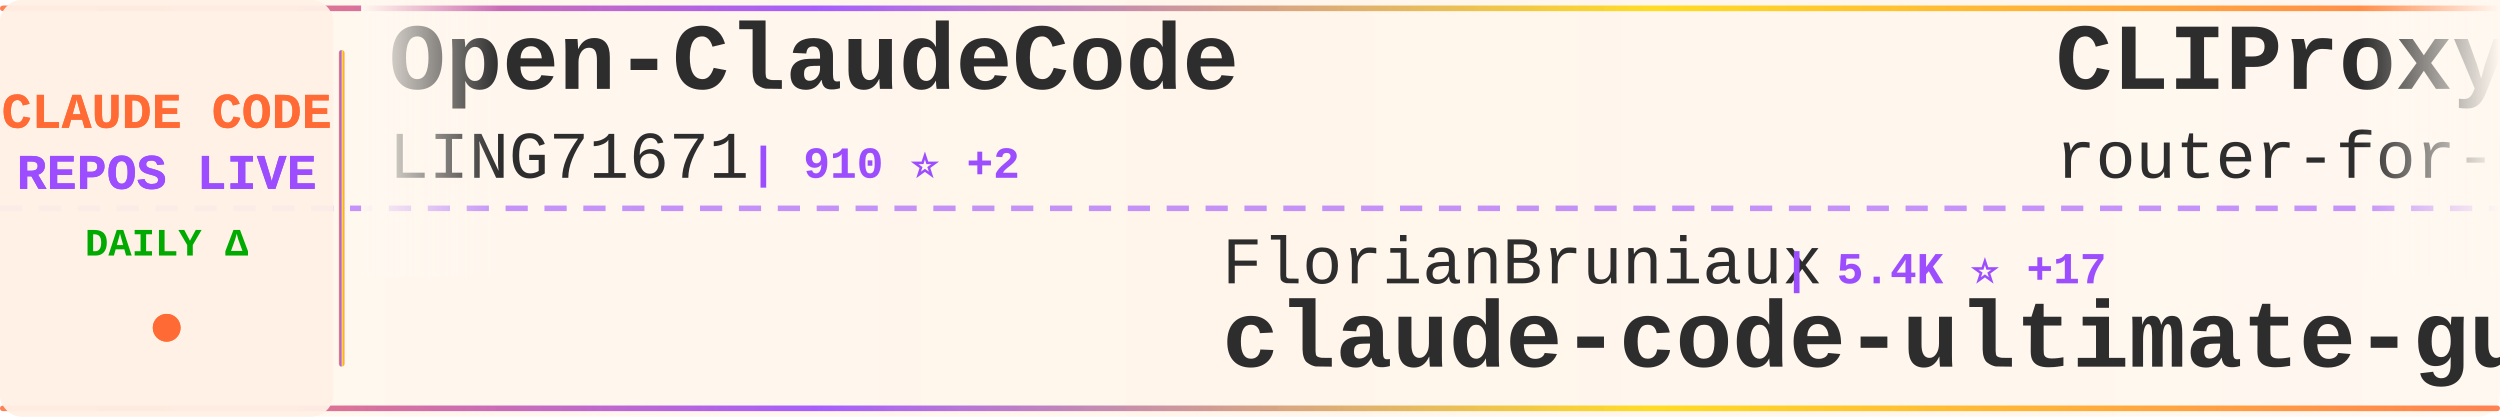
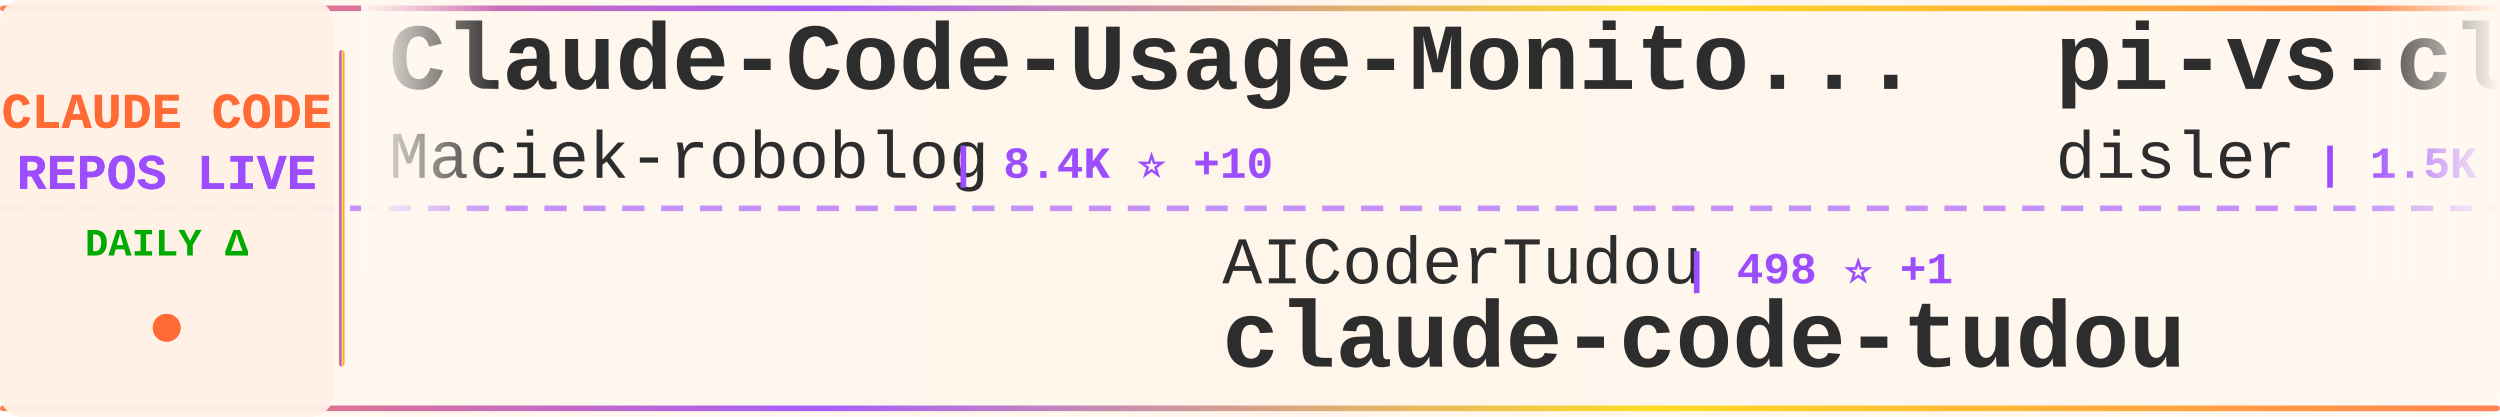
<svg xmlns="http://www.w3.org/2000/svg" width="900" height="150">
  <defs>
    <linearGradient id="tickerBg" x1="0%" y1="0%" x2="100%" y2="0%">
      <stop offset="0%" style="stop-color:#fff8f0;stop-opacity:0.98" />
      <stop offset="50%" style="stop-color:#fff5eb;stop-opacity:1" />
      <stop offset="100%" style="stop-color:#fff8f0;stop-opacity:0.98" />
    </linearGradient>
    <linearGradient id="borderGrad" x1="0%" y1="0%" x2="100%" y2="0%">
      <stop offset="0%" style="stop-color:#FF6B35;stop-opacity:0.85">
        <animate attributeName="stop-opacity" values="0.85;1;0.85" dur="2s" repeatCount="indefinite" />
      </stop>
      <stop offset="33%" style="stop-color:#9C4EFF;stop-opacity:0.9">
        <animate attributeName="stop-opacity" values="0.9;1;0.9" dur="2.2s" repeatCount="indefinite" />
      </stop>
      <stop offset="66%" style="stop-color:#FFD700;stop-opacity:0.85">
        <animate attributeName="stop-opacity" values="0.85;1;0.85" dur="1.8s" repeatCount="indefinite" />
      </stop>
      <stop offset="100%" style="stop-color:#FF6B35;stop-opacity:0.85">
        <animate attributeName="stop-opacity" values="0.85;1;0.85" dur="2s" repeatCount="indefinite" />
      </stop>
    </linearGradient>
    <filter id="textGlow">
      <feGaussianBlur stdDeviation="0.15" result="coloredBlur" />
      <feMerge>
        <feMergeNode in="coloredBlur" />
        <feMergeNode in="SourceGraphic" />
      </feMerge>
    </filter>
    <filter id="metricGlow">
      <feGaussianBlur stdDeviation="0.2" result="coloredBlur" />
      <feMerge>
        <feMergeNode in="coloredBlur" />
        <feMergeNode in="SourceGraphic" />
      </feMerge>
    </filter>
    <linearGradient id="leftFade" x1="0%" y1="0%" x2="100%" y2="0%">
      <stop offset="0%" style="stop-color:#fff8f0;stop-opacity:1" />
      <stop offset="100%" style="stop-color:#fff8f0;stop-opacity:0" />
    </linearGradient>
    <linearGradient id="rightFade" x1="0%" y1="0%" x2="100%" y2="0%">
      <stop offset="0%" style="stop-color:#fff8f0;stop-opacity:0" />
      <stop offset="100%" style="stop-color:#fff8f0;stop-opacity:1" />
    </linearGradient>
  </defs>
  <rect width="900" height="150" fill="url(#tickerBg)" rx="8" />
  <rect x="0" y="2" width="900" height="2" fill="url(#borderGrad)" rx="1" />
  <rect x="0" y="146" width="900" height="2" fill="url(#borderGrad)" rx="1" />
  <line x1="0" y1="75" x2="900" y2="75" stroke="#9C4EFF" stroke-width="2" stroke-dasharray="8 6" opacity="0.6" />
  <rect x="0" y="0" width="120" height="150" fill="#fff0e6" opacity="0.95" rx="8" />
  <text x="60" y="46" font-family="'Courier New', monospace" font-size="18" font-weight="bold" fill="#FF6B35" text-anchor="middle" filter="url(#textGlow)">
    CLAUDE CODE
  </text>
  <text x="60" y="68" font-family="'Courier New', monospace" font-size="18" font-weight="bold" fill="#9C4EFF" text-anchor="middle" filter="url(#textGlow)">
    REPOS LIVE
  </text>
  <text x="60" y="92" font-family="'Courier New', monospace" font-size="14" font-weight="bold" fill="#00aa00" text-anchor="middle">
    DAILY Δ
  </text>
  <circle cx="60" cy="118" r="5" fill="#FF6B35" filter="url(#metricGlow)">
    <animate attributeName="r" values="4;6;4" dur="1.5s" repeatCount="indefinite" />
    <animate attributeName="opacity" values="0.6;1;0.6" dur="1.5s" repeatCount="indefinite" />
  </circle>
  <rect x="122" y="18" width="2" height="114" fill="url(#borderGrad)" rx="1" />
  <clipPath id="tickerClip">
    <rect x="130" y="0" width="770" height="150" />
  </clipPath>
  <g clip-path="url(#tickerClip)">
    <g id="tickerItems">
      <animateTransform attributeName="transform" attributeType="XML" type="translate" from="0 0" to="-3000 0" dur="54s" repeatCount="indefinite" />
      <g transform="translate(0, 0)">
-         <text x="140" y="32" font-family="'Courier New', monospace" font-size="34" font-weight="bold" fill="#2d2d2d">Open-ClaudeCode</text>
-         <text x="140" y="64" font-family="'Courier New', monospace" font-size="24" font-weight="normal" fill="#2d2d2d" opacity="1.0">LING71671</text>
-         <text x="270" y="64" font-family="'Courier New', monospace" font-size="16" font-weight="bold" fill="#9C4EFF"> | 910 ⭐ +2</text>
+         <text x="140" y="32" font-family="'Courier New', monospace" font-size="34" font-weight="bold" fill="#2d2d2d">Claude-Code-Usage-Monito...</text>
+         <text x="140" y="64" font-family="'Courier New', monospace" font-size="24" font-weight="normal" fill="#2d2d2d" opacity="1.0">Maciek-roboblog</text>
+         <text x="342" y="64" font-family="'Courier New', monospace" font-size="16" font-weight="bold" fill="#9C4EFF"> | 8.4K ⭐ +10</text>
      </g>
      <g transform="translate(300, 0)">
-         <text x="140" y="102" font-family="'Courier New', monospace" font-size="24" font-weight="normal" fill="#2d2d2d" opacity="1.0">FlorianBruniaux</text>
-         <text x="342" y="102" font-family="'Courier New', monospace" font-size="16" font-weight="bold" fill="#9C4EFF"> | 5.4K ⭐ +17</text>
-         <text x="140" y="132" font-family="'Courier New', monospace" font-size="34" font-weight="bold" fill="#2d2d2d">claude-code-ultimate-gui...</text>
+         <text x="140" y="102" font-family="'Courier New', monospace" font-size="24" font-weight="normal" fill="#2d2d2d" opacity="1.0">AICoderTudou</text>
+         <text x="306" y="102" font-family="'Courier New', monospace" font-size="16" font-weight="bold" fill="#9C4EFF"> | 498 ⭐ +1</text>
+         <text x="140" y="132" font-family="'Courier New', monospace" font-size="34" font-weight="bold" fill="#2d2d2d">claude-code-tudou</text>
      </g>
      <g transform="translate(600, 0)">
-         <text x="140" y="32" font-family="'Courier New', monospace" font-size="34" font-weight="bold" fill="#2d2d2d">CLIProxyAPI</text>
-         <text x="140" y="64" font-family="'Courier New', monospace" font-size="24" font-weight="normal" fill="#2d2d2d" opacity="1.0">router-for-me</text>
-         <text x="318" y="64" font-family="'Courier New', monospace" font-size="16" font-weight="bold" fill="#9C4EFF"> | 39.4K ⭐ +133</text>
+         <text x="140" y="32" font-family="'Courier New', monospace" font-size="34" font-weight="bold" fill="#2d2d2d">pi-vs-claude-code</text>
+         <text x="140" y="64" font-family="'Courier New', monospace" font-size="24" font-weight="normal" fill="#2d2d2d" opacity="1.0">disler</text>
+         <text x="234" y="64" font-family="'Courier New', monospace" font-size="16" font-weight="bold" fill="#9C4EFF"> | 1.5K ⭐ +2</text>
      </g>
      <g transform="translate(900, 0)">
        <text x="140" y="102" font-family="'Courier New', monospace" font-size="24" font-weight="normal" fill="#2d2d2d" opacity="1.0">ykdojo</text>
-         <text x="234" y="102" font-family="'Courier New', monospace" font-size="16" font-weight="bold" fill="#9C4EFF"> | 9.1K ⭐ +41</text>
+         <text x="234" y="102" font-family="'Courier New', monospace" font-size="16" font-weight="bold" fill="#9C4EFF"> | 9.1K ⭐ +44</text>
        <text x="140" y="132" font-family="'Courier New', monospace" font-size="34" font-weight="bold" fill="#2d2d2d">claude-code-tips</text>
      </g>
      <g transform="translate(1200, 0)">
-         <text x="140" y="32" font-family="'Courier New', monospace" font-size="34" font-weight="bold" fill="#2d2d2d">learn-claude-code</text>
-         <text x="140" y="64" font-family="'Courier New', monospace" font-size="24" font-weight="normal" fill="#2d2d2d" opacity="1.0">shareAI-lab</text>
-         <text x="294" y="64" font-family="'Courier New', monospace" font-size="16" font-weight="bold" fill="#9C4EFF"> | 70.1K ⭐ +174</text>
+         <text x="140" y="32" font-family="'Courier New', monospace" font-size="34" font-weight="bold" fill="#2d2d2d">collection-claude-code-s...</text>
+         <text x="140" y="64" font-family="'Courier New', monospace" font-size="24" font-weight="normal" fill="#2d2d2d" opacity="1.0">chauncygu</text>
+         <text x="270" y="64" font-family="'Courier New', monospace" font-size="16" font-weight="bold" fill="#9C4EFF"> | 2.7K ⭐ +6</text>
      </g>
      <g transform="translate(1500, 0)">
-         <text x="140" y="102" font-family="'Courier New', monospace" font-size="24" font-weight="normal" fill="#2d2d2d" opacity="1.0">sugyan</text>
-         <text x="234" y="102" font-family="'Courier New', monospace" font-size="16" font-weight="bold" fill="#9C4EFF"> | 1.1K ⭐</text>
-         <text x="140" y="132" font-family="'Courier New', monospace" font-size="34" font-weight="bold" fill="#2d2d2d">claude-code-webui</text>
+         <text x="140" y="102" font-family="'Courier New', monospace" font-size="24" font-weight="normal" fill="#2d2d2d" opacity="1.0">lintsinghua</text>
+         <text x="294" y="102" font-family="'Courier New', monospace" font-size="16" font-weight="bold" fill="#9C4EFF"> | 3.9K ⭐ +9</text>
+         <text x="140" y="132" font-family="'Courier New', monospace" font-size="34" font-weight="bold" fill="#2d2d2d">claude-code-book</text>
      </g>
      <g transform="translate(1800, 0)">
-         <text x="140" y="32" font-family="'Courier New', monospace" font-size="34" font-weight="bold" fill="#2d2d2d">ralph-claude-code</text>
-         <text x="140" y="64" font-family="'Courier New', monospace" font-size="24" font-weight="normal" fill="#2d2d2d" opacity="1.0">frankbria</text>
-         <text x="270" y="64" font-family="'Courier New', monospace" font-size="16" font-weight="bold" fill="#9C4EFF"> | 9.5K ⭐ +5</text>
+         <text x="140" y="32" font-family="'Courier New', monospace" font-size="34" font-weight="bold" fill="#2d2d2d">claude_codex_bridge</text>
+         <text x="140" y="64" font-family="'Courier New', monospace" font-size="24" font-weight="normal" fill="#2d2d2d" opacity="1.0">SeemSeam</text>
+         <text x="258" y="64" font-family="'Courier New', monospace" font-size="16" font-weight="bold" fill="#9C4EFF"> | 3.2K ⭐ +9</text>
      </g>
      <g transform="translate(2100, 0)">
-         <text x="140" y="102" font-family="'Courier New', monospace" font-size="24" font-weight="normal" fill="#2d2d2d" opacity="1.0">kodu-ai</text>
-         <text x="246" y="102" font-family="'Courier New', monospace" font-size="16" font-weight="bold" fill="#9C4EFF"> | 5.3K ⭐</text>
-         <text x="140" y="132" font-family="'Courier New', monospace" font-size="34" font-weight="bold" fill="#2d2d2d">claude-coder</text>
+         <text x="140" y="102" font-family="'Courier New', monospace" font-size="24" font-weight="normal" fill="#2d2d2d" opacity="1.0">diet103</text>
+         <text x="246" y="102" font-family="'Courier New', monospace" font-size="16" font-weight="bold" fill="#9C4EFF"> | 9.7K ⭐</text>
+         <text x="140" y="132" font-family="'Courier New', monospace" font-size="34" font-weight="bold" fill="#2d2d2d">claude-code-infrastructu...</text>
      </g>
      <g transform="translate(2400, 0)">
-         <text x="140" y="32" font-family="'Courier New', monospace" font-size="34" font-weight="bold" fill="#2d2d2d">claude-code-source-code</text>
-         <text x="140" y="64" font-family="'Courier New', monospace" font-size="24" font-weight="normal" fill="#2d2d2d" opacity="1.0">777genius</text>
-         <text x="270" y="64" font-family="'Courier New', monospace" font-size="16" font-weight="bold" fill="#9C4EFF"> | 918 ⭐</text>
+         <text x="140" y="32" font-family="'Courier New', monospace" font-size="34" font-weight="bold" fill="#2d2d2d">edmunds-claude-code</text>
+         <text x="140" y="64" font-family="'Courier New', monospace" font-size="24" font-weight="normal" fill="#2d2d2d" opacity="1.0">edmund-io</text>
+         <text x="270" y="64" font-family="'Courier New', monospace" font-size="16" font-weight="bold" fill="#9C4EFF"> | 1.5K ⭐</text>
      </g>
      <g transform="translate(2700, 0)">
-         <text x="140" y="102" font-family="'Courier New', monospace" font-size="24" font-weight="normal" fill="#2d2d2d" opacity="1.0">repowise-dev</text>
-         <text x="306" y="102" font-family="'Courier New', monospace" font-size="16" font-weight="bold" fill="#9C4EFF"> | 1.1K ⭐ +4</text>
-         <text x="140" y="132" font-family="'Courier New', monospace" font-size="34" font-weight="bold" fill="#2d2d2d">claude-code-prompts</text>
+         <text x="140" y="102" font-family="'Courier New', monospace" font-size="24" font-weight="normal" fill="#2d2d2d" opacity="1.0">multica-ai</text>
+         <text x="282" y="102" font-family="'Courier New', monospace" font-size="16" font-weight="bold" fill="#9C4EFF"> | 188.8K ⭐ +584</text>
+         <text x="140" y="132" font-family="'Courier New', monospace" font-size="34" font-weight="bold" fill="#2d2d2d">andrej-karpathy-skills</text>
      </g>
      <g transform="translate(3000, 0)">
-         <text x="140" y="32" font-family="'Courier New', monospace" font-size="34" font-weight="bold" fill="#2d2d2d">Open-ClaudeCode</text>
-         <text x="140" y="64" font-family="'Courier New', monospace" font-size="24" font-weight="normal" fill="#2d2d2d" opacity="1.0">LING71671</text>
-         <text x="270" y="64" font-family="'Courier New', monospace" font-size="16" font-weight="bold" fill="#9C4EFF"> | 910 ⭐ +2</text>
+         <text x="140" y="32" font-family="'Courier New', monospace" font-size="34" font-weight="bold" fill="#2d2d2d">Claude-Code-Usage-Monito...</text>
+         <text x="140" y="64" font-family="'Courier New', monospace" font-size="24" font-weight="normal" fill="#2d2d2d" opacity="1.0">Maciek-roboblog</text>
+         <text x="342" y="64" font-family="'Courier New', monospace" font-size="16" font-weight="bold" fill="#9C4EFF"> | 8.4K ⭐ +10</text>
      </g>
      <g transform="translate(3300, 0)">
-         <text x="140" y="102" font-family="'Courier New', monospace" font-size="24" font-weight="normal" fill="#2d2d2d" opacity="1.0">FlorianBruniaux</text>
-         <text x="342" y="102" font-family="'Courier New', monospace" font-size="16" font-weight="bold" fill="#9C4EFF"> | 5.4K ⭐ +17</text>
-         <text x="140" y="132" font-family="'Courier New', monospace" font-size="34" font-weight="bold" fill="#2d2d2d">claude-code-ultimate-gui...</text>
+         <text x="140" y="102" font-family="'Courier New', monospace" font-size="24" font-weight="normal" fill="#2d2d2d" opacity="1.0">AICoderTudou</text>
+         <text x="306" y="102" font-family="'Courier New', monospace" font-size="16" font-weight="bold" fill="#9C4EFF"> | 498 ⭐ +1</text>
+         <text x="140" y="132" font-family="'Courier New', monospace" font-size="34" font-weight="bold" fill="#2d2d2d">claude-code-tudou</text>
      </g>
      <g transform="translate(3600, 0)">
-         <text x="140" y="32" font-family="'Courier New', monospace" font-size="34" font-weight="bold" fill="#2d2d2d">CLIProxyAPI</text>
-         <text x="140" y="64" font-family="'Courier New', monospace" font-size="24" font-weight="normal" fill="#2d2d2d" opacity="1.0">router-for-me</text>
-         <text x="318" y="64" font-family="'Courier New', monospace" font-size="16" font-weight="bold" fill="#9C4EFF"> | 39.4K ⭐ +133</text>
+         <text x="140" y="32" font-family="'Courier New', monospace" font-size="34" font-weight="bold" fill="#2d2d2d">pi-vs-claude-code</text>
+         <text x="140" y="64" font-family="'Courier New', monospace" font-size="24" font-weight="normal" fill="#2d2d2d" opacity="1.0">disler</text>
+         <text x="234" y="64" font-family="'Courier New', monospace" font-size="16" font-weight="bold" fill="#9C4EFF"> | 1.5K ⭐ +2</text>
      </g>
      <g transform="translate(3900, 0)">
        <text x="140" y="102" font-family="'Courier New', monospace" font-size="24" font-weight="normal" fill="#2d2d2d" opacity="1.0">ykdojo</text>
-         <text x="234" y="102" font-family="'Courier New', monospace" font-size="16" font-weight="bold" fill="#9C4EFF"> | 9.1K ⭐ +41</text>
+         <text x="234" y="102" font-family="'Courier New', monospace" font-size="16" font-weight="bold" fill="#9C4EFF"> | 9.1K ⭐ +44</text>
        <text x="140" y="132" font-family="'Courier New', monospace" font-size="34" font-weight="bold" fill="#2d2d2d">claude-code-tips</text>
      </g>
    </g>
  </g>
  <rect x="130" y="0" width="50" height="100" fill="url(#leftFade)" />
  <rect x="850" y="0" width="50" height="100" fill="url(#rightFade)" />
</svg>
